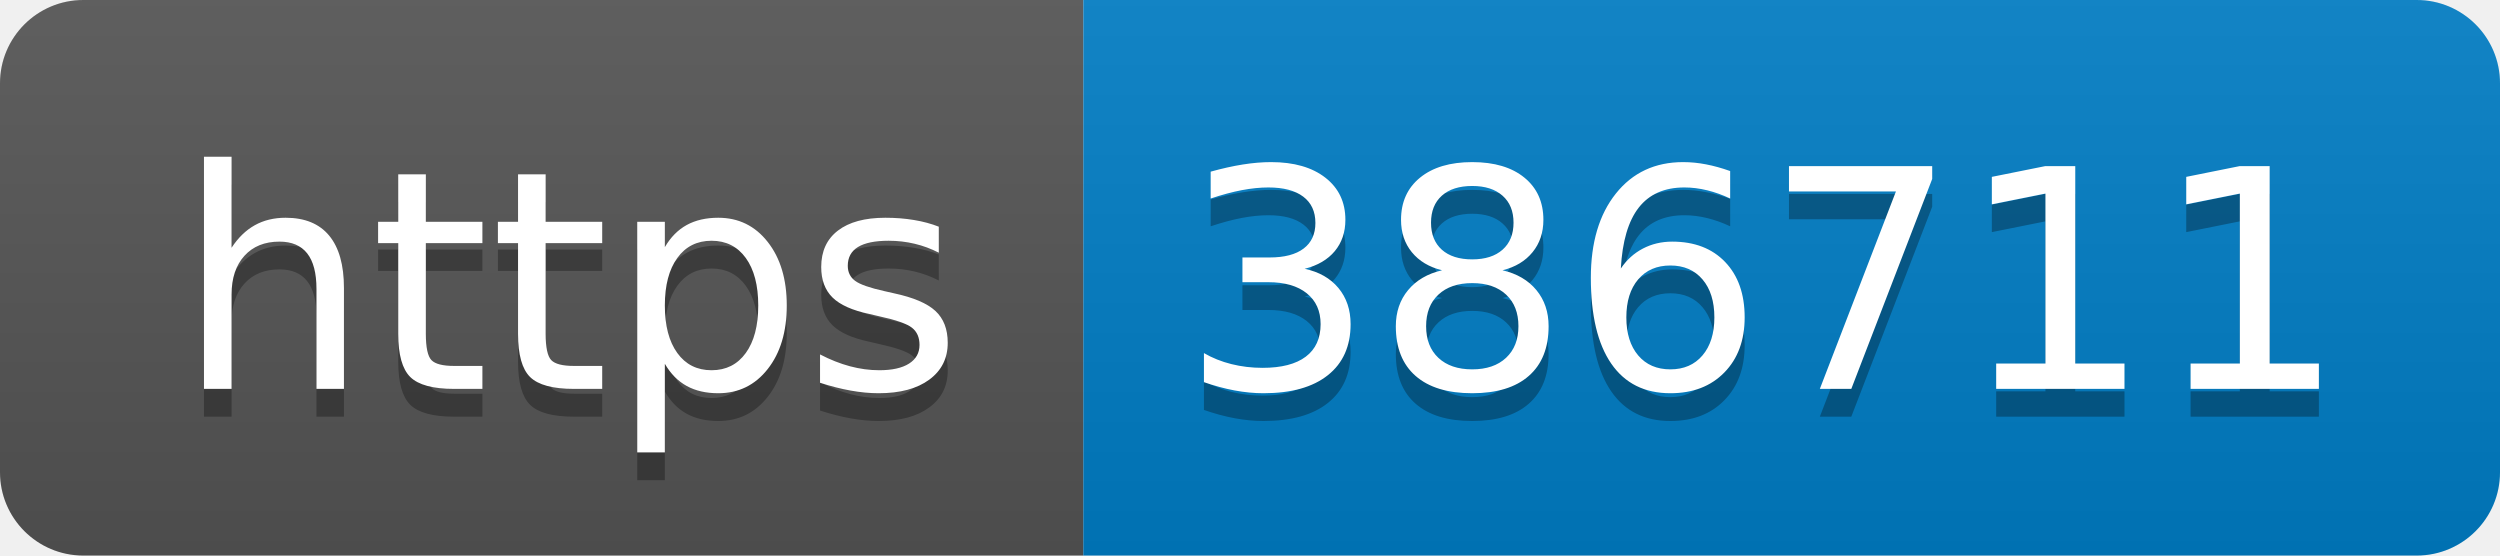
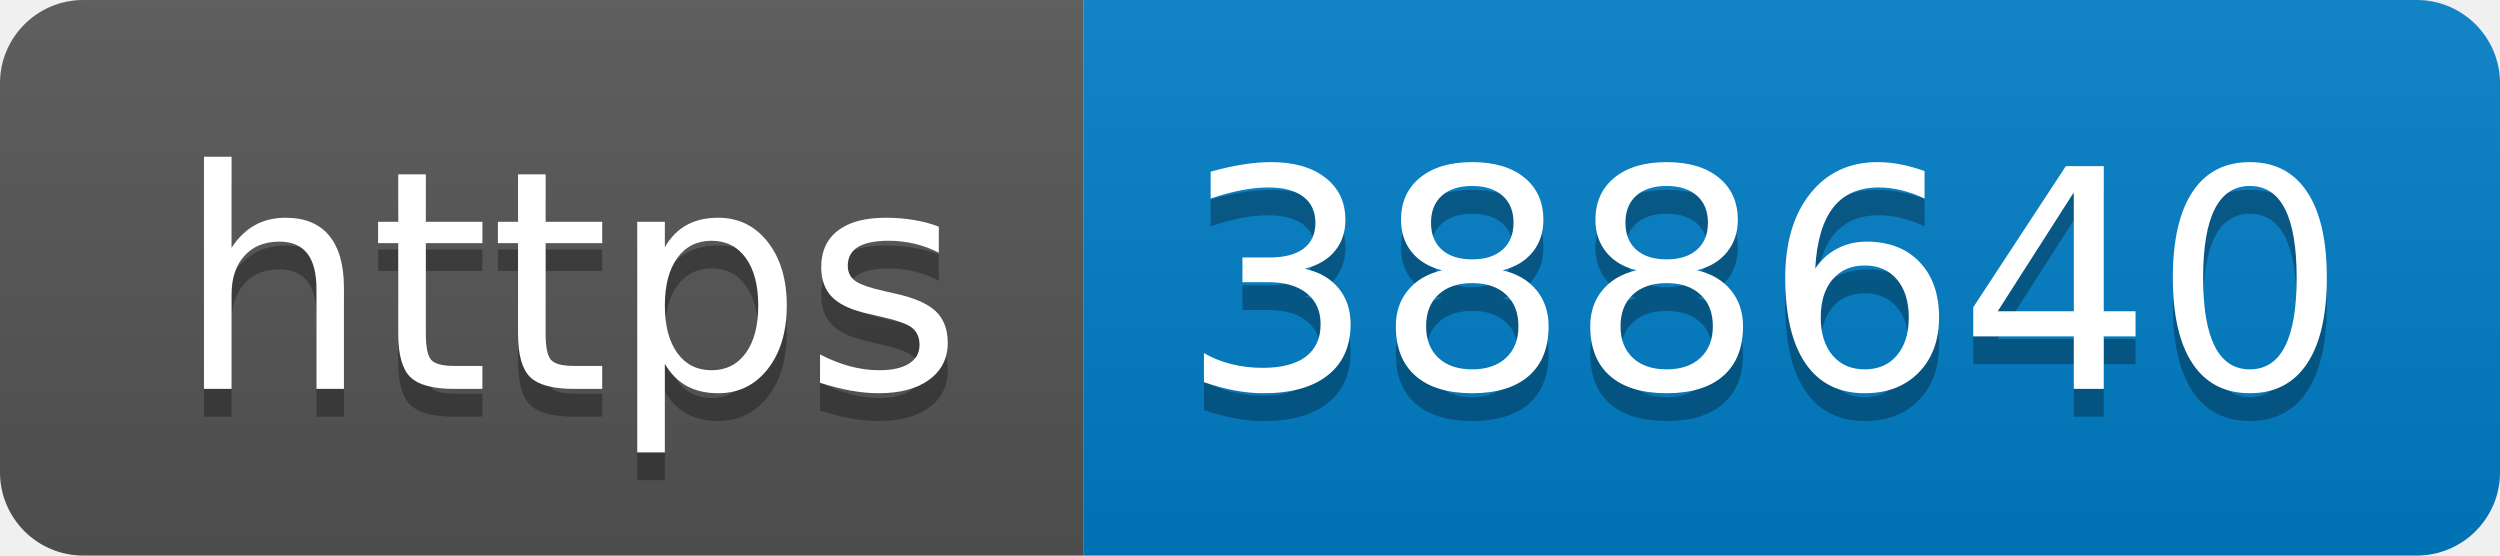
- <svg xmlns="http://www.w3.org/2000/svg" width="90" height="20" role="img" aria-label="https: 386711">
+ <svg xmlns="http://www.w3.org/2000/svg" width="90" height="20" role="img" aria-label="https: 388640">
  <linearGradient id="s" x2="0" y2="100%">
    <stop offset="0" stop-color="#bbb" stop-opacity=".1" />
    <stop offset="1" stop-opacity=".1" />
  </linearGradient>
  <clipPath id="r">
    <rect width="90" height="20" rx="3" fill="#fff" />
  </clipPath>
  <g clip-path="url(#r)">
    <rect width="39" height="20" fill="#555" />
    <rect x="39" width="51" height="20" fill="#007ec6" />
    <rect width="90" height="20" fill="url(#s)" />
  </g>
  <g fill="#fff" text-anchor="middle" font-family="Verdana,Geneva,DejaVu Sans,sans-serif" text-rendering="geometricPrecision" font-size="110">
    <text aria-hidden="true" x="205" y="150" fill="#010101" fill-opacity=".3" transform="scale(.1)" textLength="290">https</text>
    <text x="205" y="140" transform="scale(.1)" fill="#fff" textLength="290">https</text>
-     <text aria-hidden="true" x="635" y="150" fill="#010101" fill-opacity=".3" transform="scale(.1)" textLength="410">386711</text>
-     <text x="635" y="140" transform="scale(.1)" fill="#fff" textLength="410">386711</text>
+     <text aria-hidden="true" x="635" y="150" fill="#010101" fill-opacity=".3" transform="scale(.1)" textLength="410">388640</text>
+     <text x="635" y="140" transform="scale(.1)" fill="#fff" textLength="410">388640</text>
  </g>
</svg>
